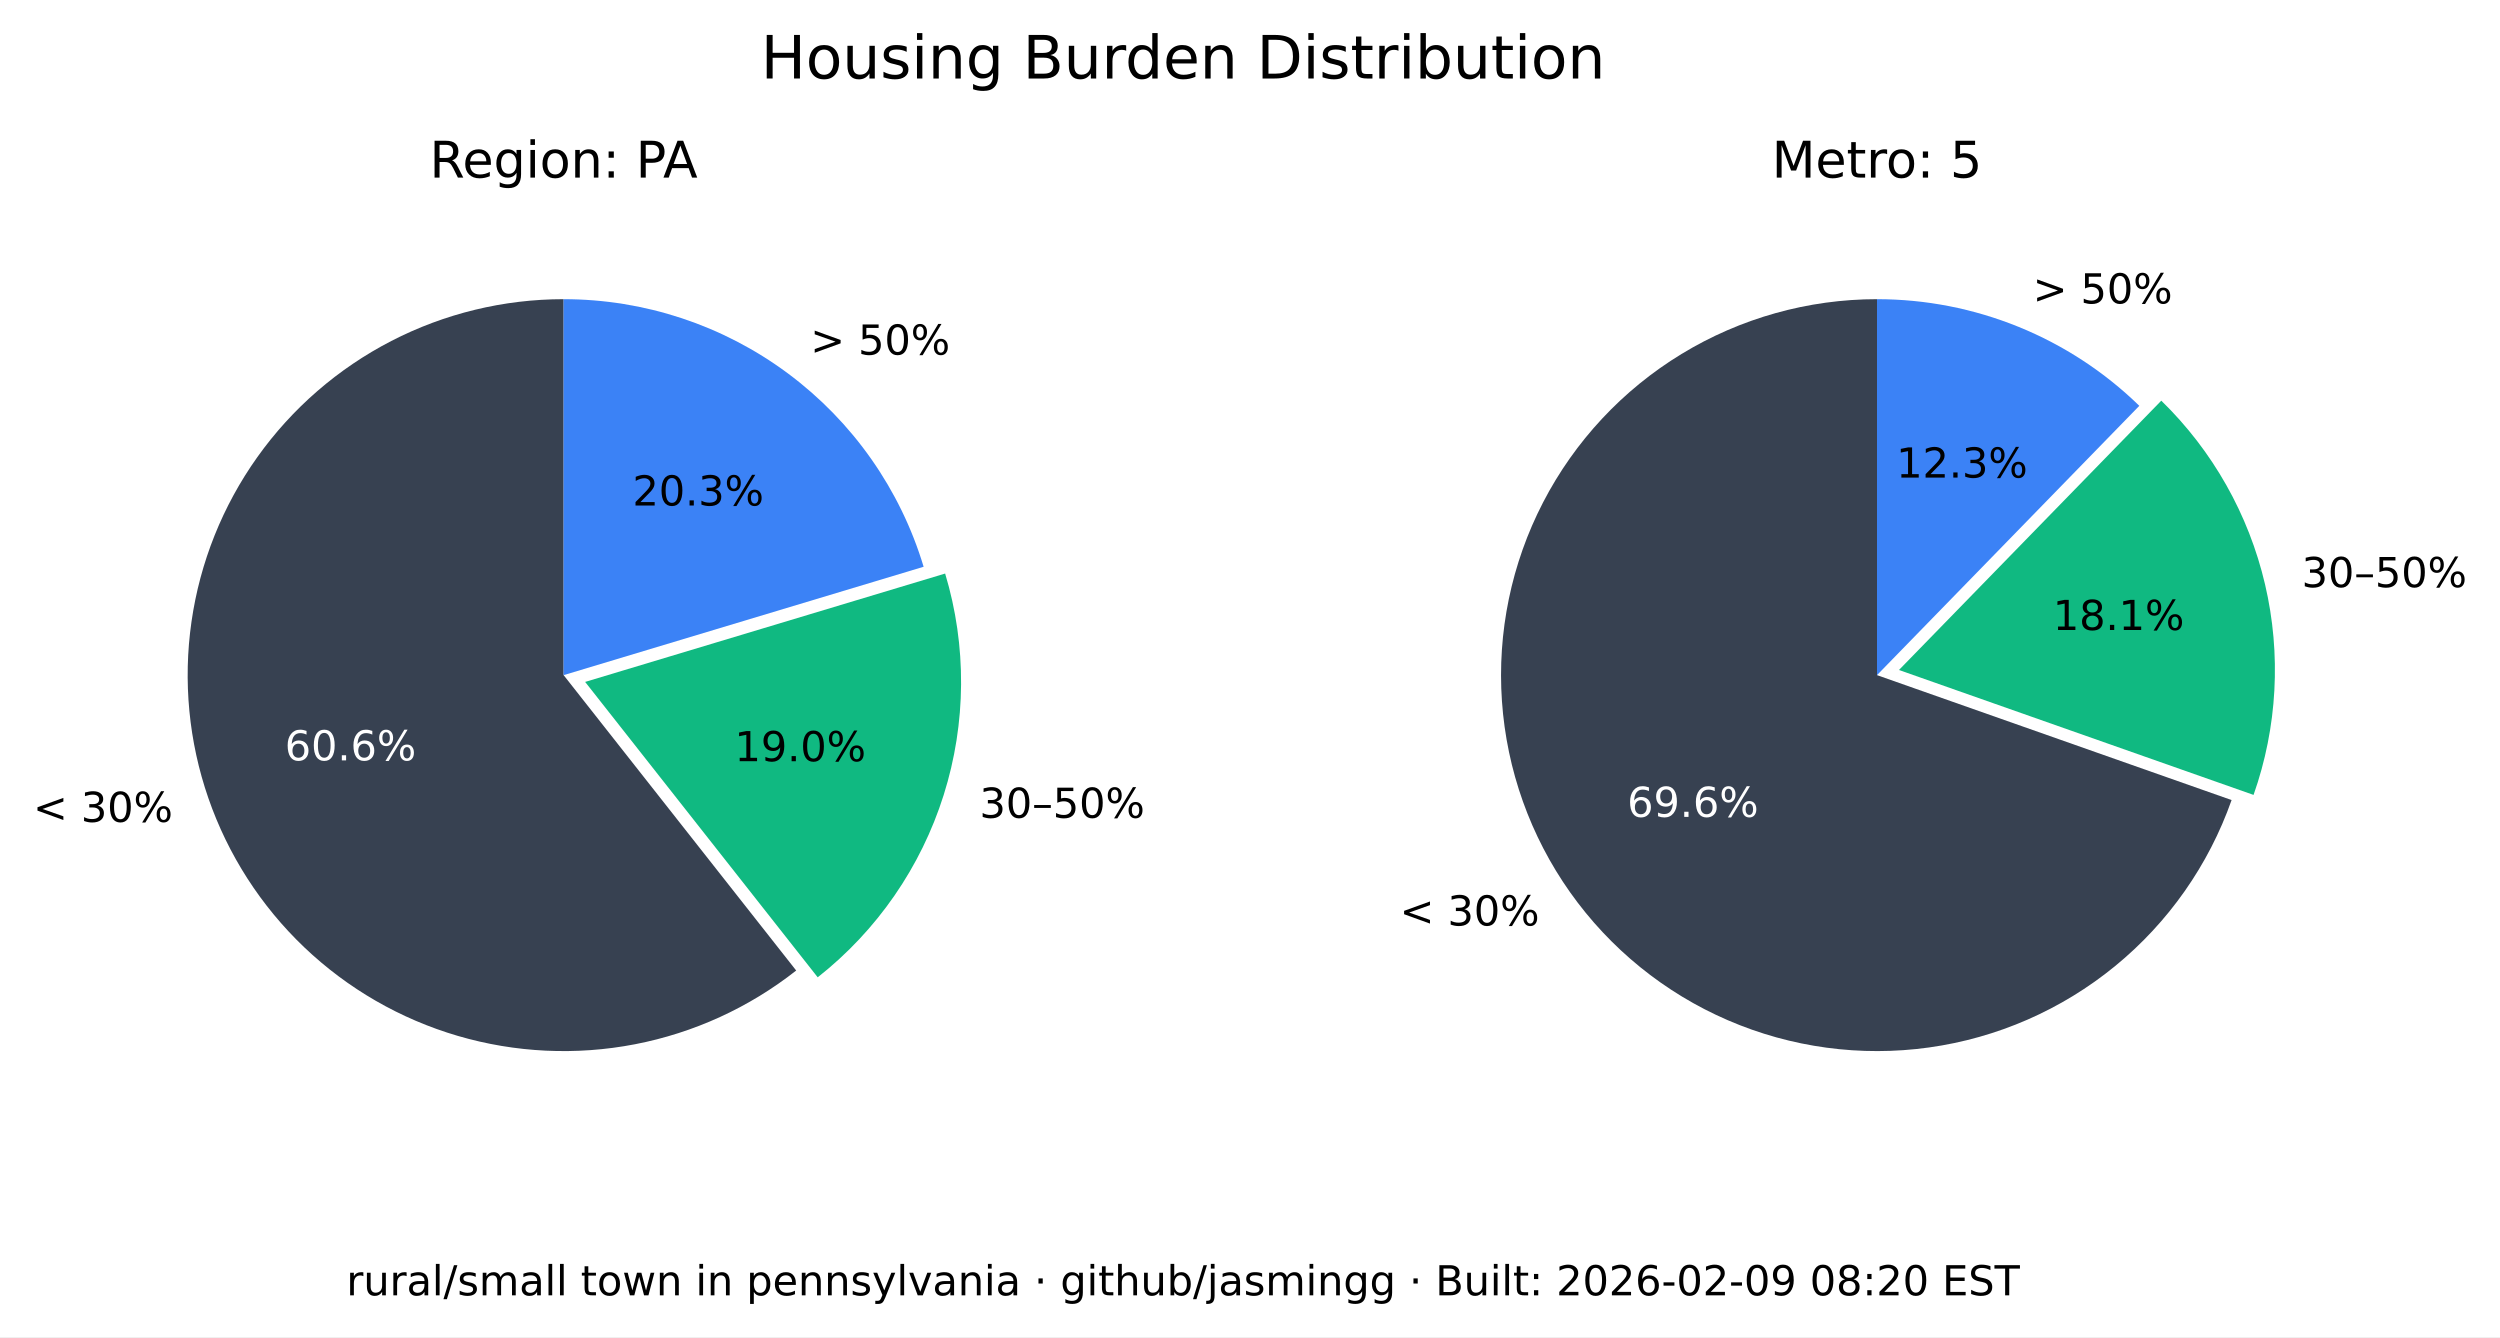
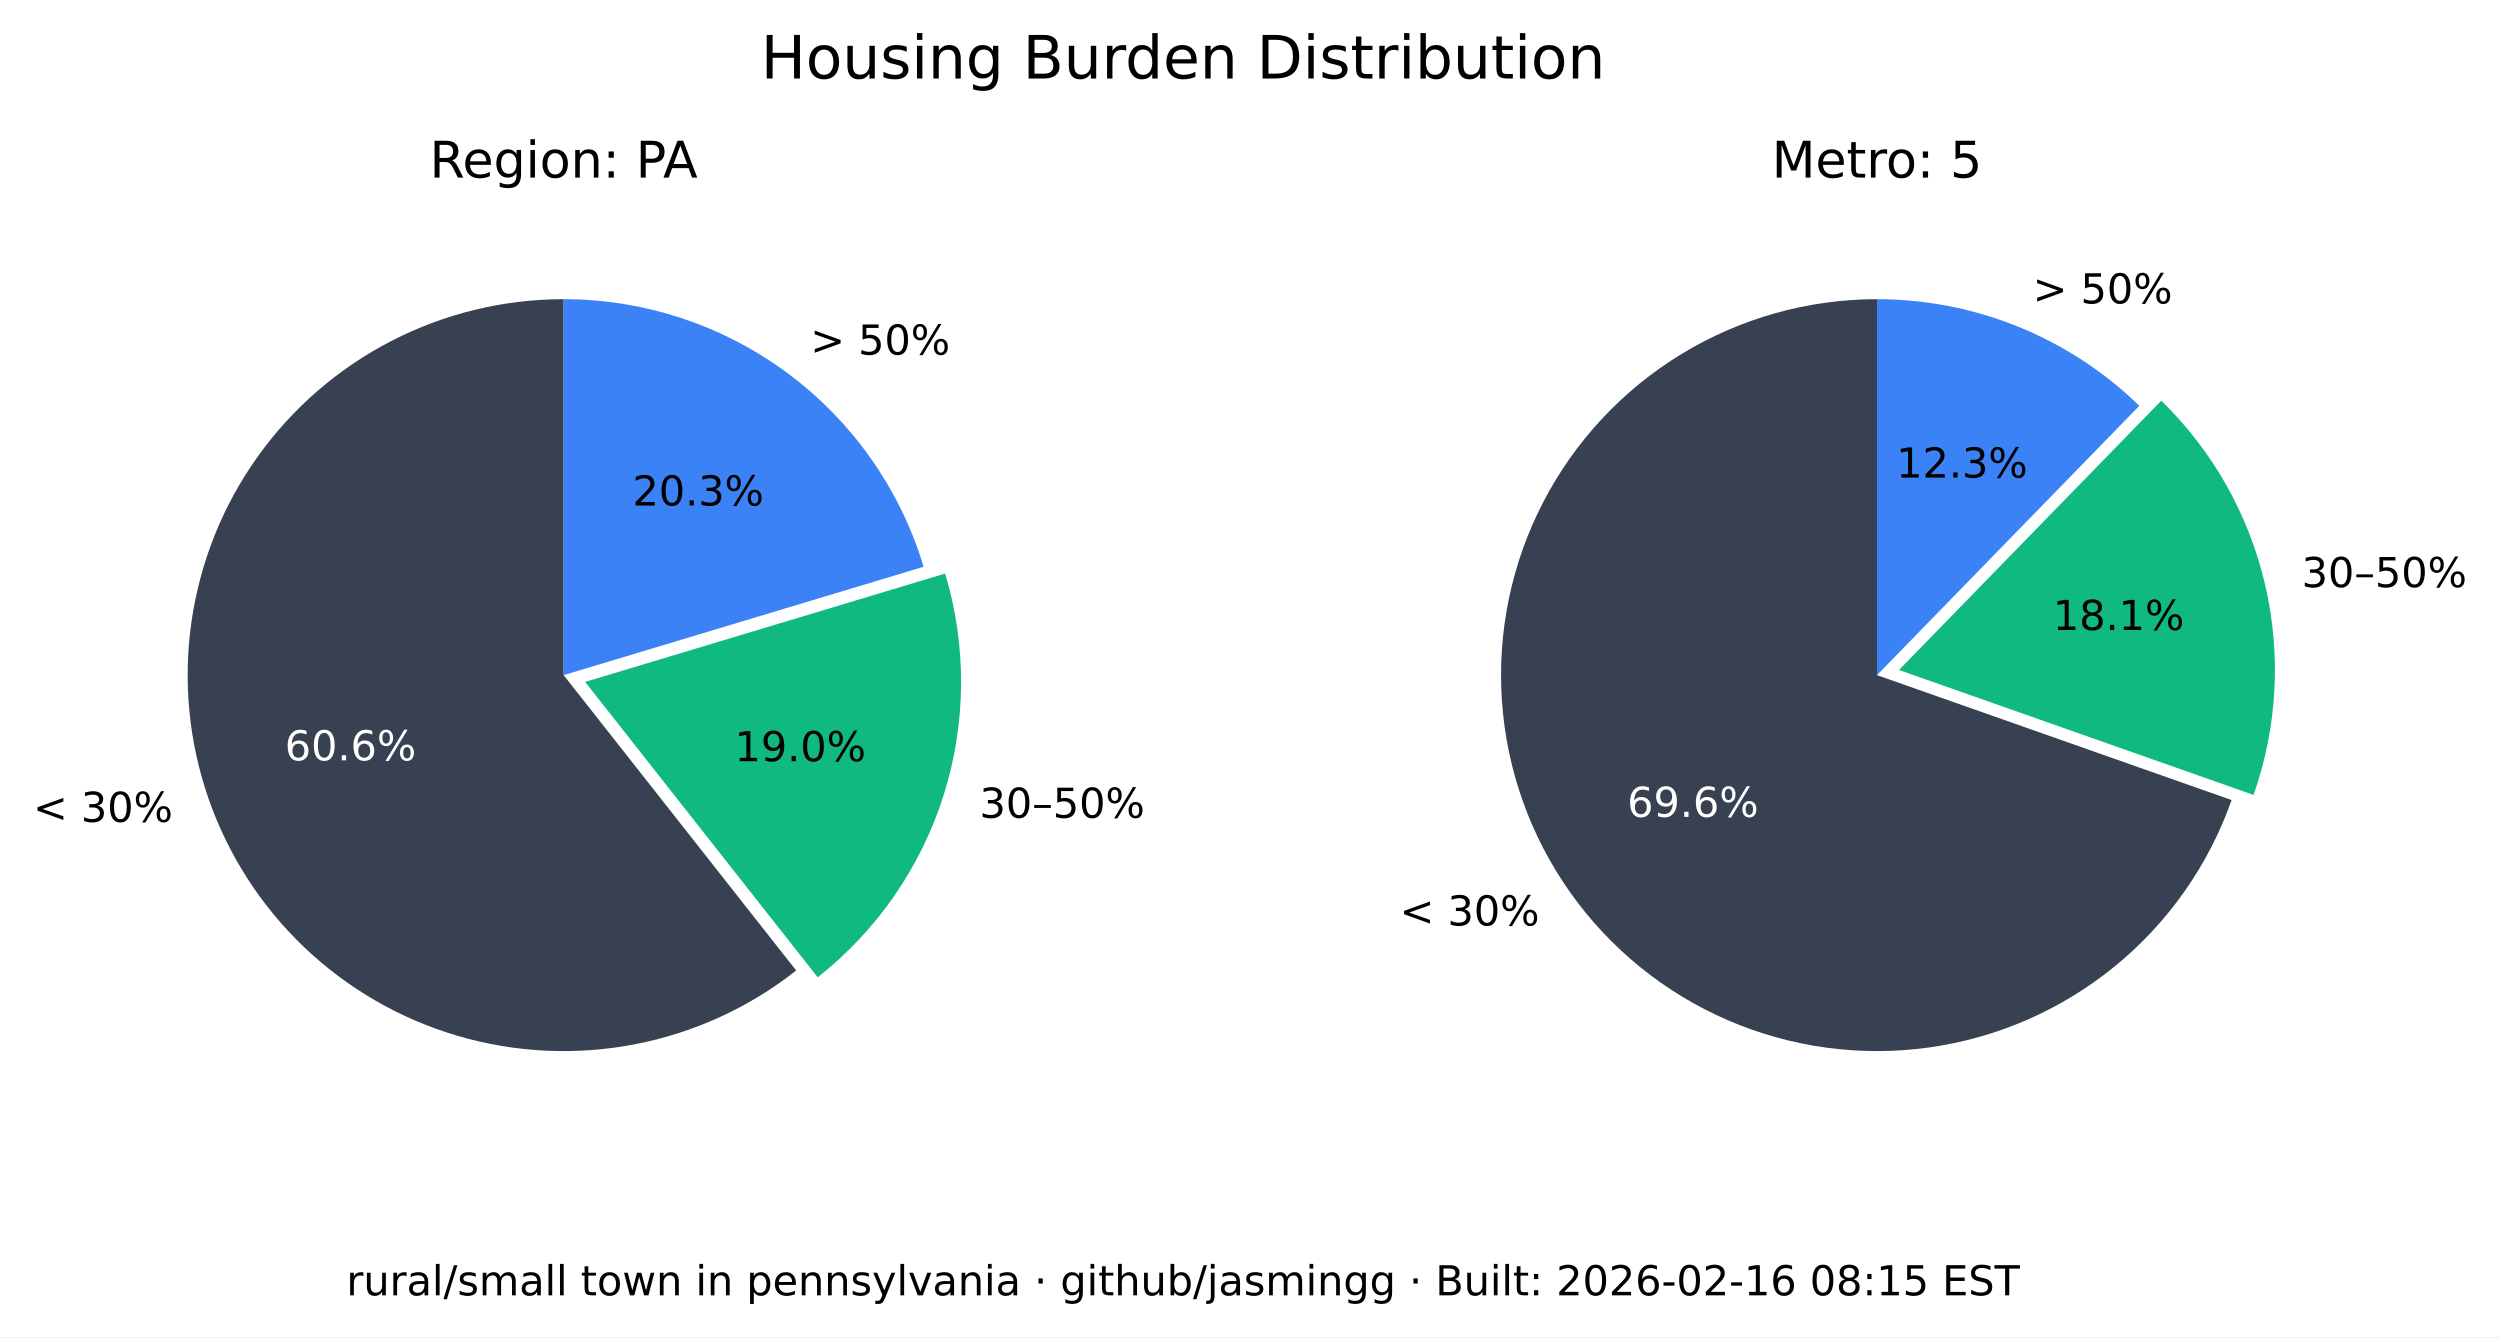
<svg xmlns="http://www.w3.org/2000/svg" xmlns:xlink="http://www.w3.org/1999/xlink" width="543.893pt" height="290.88pt" viewBox="0 0 543.893 290.88" version="1.1">
  <defs>
    <style type="text/css">*{stroke-linejoin: round; stroke-linecap: butt}</style>
  </defs>
  <g id="figure_1">
    <g id="patch_1">
      <path d="M 0 290.88  L 543.893 290.88  L 543.893 0  L 0 0  z " style="fill: #ffffff" />
    </g>
    <g id="axes_1">
      <g id="patch_2">
        <path d="M 122.62 65.088  C 109.58 65.088 96.727 68.207 85.136 74.183  C 73.546 80.159 63.551 88.822 55.988 99.445  C 48.425 110.069 43.512 122.349 41.659 135.257  C 39.805 148.165 41.066 161.331 45.335 173.653  C 49.603 185.975 56.757 197.1 66.198 206.096  C 75.639 215.091 87.096 221.7 99.61 225.369  C 112.124 229.037 125.336 229.661 138.139 227.186  C 150.943 224.712 162.971 219.211 173.217 211.144  L 122.62 146.88  z " style="fill: #374151" />
      </g>
      <g id="patch_3">
        <path d="M 177.897 212.621  C 190.804 202.459 200.356 188.64 205.3 172.974  C 210.244 157.308 210.356 140.51 205.621 124.78  L 127.3 148.357  z " style="fill: #10b981" />
      </g>
      <g id="patch_4">
        <path d="M 200.941 123.303  C 195.875 106.475 185.518 91.72 171.414 81.236  C 157.309 70.752 140.194 65.088 122.62 65.088  L 122.62 146.88  z " style="fill: #3b82f6" />
      </g>
      <g id="matplotlib.axis_1" />
      <g id="matplotlib.axis_2" />
      <g id="text_1">
        <g transform="translate(7.2 178.8141) scale(0.09 -0.09)">
          <defs>
            <path id="DejaVuSans-3c" d="M 4684 3150  L 1459 2003  L 4684 863  L 4684 294  L 678 1747  L 678 2266  L 4684 3719  L 4684 3150  z " transform="scale(0.015625)" />
            <path id="DejaVuSans-20" transform="scale(0.015625)" />
            <path id="DejaVuSans-33" d="M 2597 2516  Q 3050 2419 3304 2112  Q 3559 1806 3559 1356  Q 3559 666 3084 287  Q 2609 -91 1734 -91  Q 1441 -91 1130 -33  Q 819 25 488 141  L 488 750  Q 750 597 1062 519  Q 1375 441 1716 441  Q 2309 441 2620 675  Q 2931 909 2931 1356  Q 2931 1769 2642 2001  Q 2353 2234 1838 2234  L 1294 2234  L 1294 2753  L 1863 2753  Q 2328 2753 2575 2939  Q 2822 3125 2822 3475  Q 2822 3834 2567 4026  Q 2313 4219 1838 4219  Q 1578 4219 1281 4162  Q 984 4106 628 3988  L 628 4550  Q 988 4650 1302 4700  Q 1616 4750 1894 4750  Q 2613 4750 3031 4423  Q 3450 4097 3450 3541  Q 3450 3153 3228 2886  Q 3006 2619 2597 2516  z " transform="scale(0.015625)" />
            <path id="DejaVuSans-30" d="M 2034 4250  Q 1547 4250 1301 3770  Q 1056 3291 1056 2328  Q 1056 1369 1301 889  Q 1547 409 2034 409  Q 2525 409 2770 889  Q 3016 1369 3016 2328  Q 3016 3291 2770 3770  Q 2525 4250 2034 4250  z M 2034 4750  Q 2819 4750 3233 4129  Q 3647 3509 3647 2328  Q 3647 1150 3233 529  Q 2819 -91 2034 -91  Q 1250 -91 836 529  Q 422 1150 422 2328  Q 422 3509 836 4129  Q 1250 4750 2034 4750  z " transform="scale(0.015625)" />
            <path id="DejaVuSans-25" d="M 4653 2053  Q 4381 2053 4226 1822  Q 4072 1591 4072 1178  Q 4072 772 4226 539  Q 4381 306 4653 306  Q 4919 306 5073 539  Q 5228 772 5228 1178  Q 5228 1588 5073 1820  Q 4919 2053 4653 2053  z M 4653 2450  Q 5147 2450 5437 2106  Q 5728 1763 5728 1178  Q 5728 594 5436 251  Q 5144 -91 4653 -91  Q 4153 -91 3862 251  Q 3572 594 3572 1178  Q 3572 1766 3864 2108  Q 4156 2450 4653 2450  z M 1428 4353  Q 1159 4353 1004 4120  Q 850 3888 850 3481  Q 850 3069 1003 2837  Q 1156 2606 1428 2606  Q 1700 2606 1854 2837  Q 2009 3069 2009 3481  Q 2009 3884 1853 4118  Q 1697 4353 1428 4353  z M 4250 4750  L 4750 4750  L 1831 -91  L 1331 -91  L 4250 4750  z M 1428 4750  Q 1922 4750 2215 4408  Q 2509 4066 2509 3481  Q 2509 2891 2217 2550  Q 1925 2209 1428 2209  Q 931 2209 642 2551  Q 353 2894 353 3481  Q 353 4063 643 4406  Q 934 4750 1428 4750  z " transform="scale(0.015625)" />
          </defs>
          <use xlink:href="#DejaVuSans-3c" />
          <use xlink:href="#DejaVuSans-20" x="83.789" />
          <use xlink:href="#DejaVuSans-33" x="115.576" />
          <use xlink:href="#DejaVuSans-30" x="179.199" />
          <use xlink:href="#DejaVuSans-25" x="242.822" />
        </g>
      </g>
      <g id="text_2">
        <g style="fill: #ffffff" transform="translate(61.95368 165.4275) scale(0.09 -0.09)">
          <defs>
            <path id="DejaVuSans-36" d="M 2113 2584  Q 1688 2584 1439 2293  Q 1191 2003 1191 1497  Q 1191 994 1439 701  Q 1688 409 2113 409  Q 2538 409 2786 701  Q 3034 994 3034 1497  Q 3034 2003 2786 2293  Q 2538 2584 2113 2584  z M 3366 4563  L 3366 3988  Q 3128 4100 2886 4159  Q 2644 4219 2406 4219  Q 1781 4219 1451 3797  Q 1122 3375 1075 2522  Q 1259 2794 1537 2939  Q 1816 3084 2150 3084  Q 2853 3084 3261 2657  Q 3669 2231 3669 1497  Q 3669 778 3244 343  Q 2819 -91 2113 -91  Q 1303 -91 875 529  Q 447 1150 447 2328  Q 447 3434 972 4092  Q 1497 4750 2381 4750  Q 2619 4750 2861 4703  Q 3103 4656 3366 4563  z " transform="scale(0.015625)" />
            <path id="DejaVuSans-2e" d="M 684 794  L 1344 794  L 1344 0  L 684 0  L 684 794  z " transform="scale(0.015625)" />
          </defs>
          <use xlink:href="#DejaVuSans-36" />
          <use xlink:href="#DejaVuSans-30" x="63.623" />
          <use xlink:href="#DejaVuSans-2e" x="127.246" />
          <use xlink:href="#DejaVuSans-36" x="159.033" />
          <use xlink:href="#DejaVuSans-25" x="222.656" />
        </g>
      </g>
      <g id="text_3">
        <g transform="translate(213.0999 177.9196) scale(0.09 -0.09)">
          <defs>
            <path id="DejaVuSans-2013" d="M 313 1978  L 2888 1978  L 2888 1528  L 313 1528  L 313 1978  z " transform="scale(0.015625)" />
            <path id="DejaVuSans-35" d="M 691 4666  L 3169 4666  L 3169 4134  L 1269 4134  L 1269 2991  Q 1406 3038 1543 3061  Q 1681 3084 1819 3084  Q 2600 3084 3056 2656  Q 3513 2228 3513 1497  Q 3513 744 3044 326  Q 2575 -91 1722 -91  Q 1428 -91 1123 -41  Q 819 9 494 109  L 494 744  Q 775 591 1075 516  Q 1375 441 1709 441  Q 2250 441 2565 725  Q 2881 1009 2881 1497  Q 2881 1984 2565 2268  Q 2250 2553 1709 2553  Q 1456 2553 1204 2497  Q 953 2441 691 2322  L 691 4666  z " transform="scale(0.015625)" />
          </defs>
          <use xlink:href="#DejaVuSans-33" />
          <use xlink:href="#DejaVuSans-30" x="63.623" />
          <use xlink:href="#DejaVuSans-2013" x="127.246" />
          <use xlink:href="#DejaVuSans-35" x="177.246" />
          <use xlink:href="#DejaVuSans-30" x="240.869" />
          <use xlink:href="#DejaVuSans-25" x="304.492" />
        </g>
      </g>
      <g id="text_4">
        <g transform="translate(159.8049 165.6109) scale(0.09 -0.09)">
          <defs>
            <path id="DejaVuSans-31" d="M 794 531  L 1825 531  L 1825 4091  L 703 3866  L 703 4441  L 1819 4666  L 2450 4666  L 2450 531  L 3481 531  L 3481 0  L 794 0  L 794 531  z " transform="scale(0.015625)" />
            <path id="DejaVuSans-39" d="M 703 97  L 703 672  Q 941 559 1184 500  Q 1428 441 1663 441  Q 2288 441 2617 861  Q 2947 1281 2994 2138  Q 2813 1869 2534 1725  Q 2256 1581 1919 1581  Q 1219 1581 811 2004  Q 403 2428 403 3163  Q 403 3881 828 4315  Q 1253 4750 1959 4750  Q 2769 4750 3195 4129  Q 3622 3509 3622 2328  Q 3622 1225 3098 567  Q 2575 -91 1691 -91  Q 1453 -91 1209 -44  Q 966 3 703 97  z M 1959 2075  Q 2384 2075 2632 2365  Q 2881 2656 2881 3163  Q 2881 3666 2632 3958  Q 2384 4250 1959 4250  Q 1534 4250 1286 3958  Q 1038 3666 1038 3163  Q 1038 2656 1286 2365  Q 1534 2075 1959 2075  z " transform="scale(0.015625)" />
          </defs>
          <use xlink:href="#DejaVuSans-31" />
          <use xlink:href="#DejaVuSans-39" x="63.623" />
          <use xlink:href="#DejaVuSans-2e" x="127.246" />
          <use xlink:href="#DejaVuSans-30" x="159.033" />
          <use xlink:href="#DejaVuSans-25" x="222.656" />
        </g>
      </g>
      <g id="text_5">
        <g transform="translate(176.2929 77.15477) scale(0.09 -0.09)">
          <defs>
            <path id="DejaVuSans-3e" d="M 678 3150  L 678 3719  L 4684 2266  L 4684 1747  L 678 294  L 678 863  L 3897 2003  L 678 3150  z " transform="scale(0.015625)" />
          </defs>
          <use xlink:href="#DejaVuSans-3e" />
          <use xlink:href="#DejaVuSans-20" x="83.789" />
          <use xlink:href="#DejaVuSans-35" x="115.576" />
          <use xlink:href="#DejaVuSans-30" x="179.199" />
          <use xlink:href="#DejaVuSans-25" x="242.822" />
        </g>
      </g>
      <g id="text_6">
        <g transform="translate(137.6011 109.9769) scale(0.09 -0.09)">
          <defs>
            <path id="DejaVuSans-32" d="M 1228 531  L 3431 531  L 3431 0  L 469 0  L 469 531  Q 828 903 1448 1529  Q 2069 2156 2228 2338  Q 2531 2678 2651 2914  Q 2772 3150 2772 3378  Q 2772 3750 2511 3984  Q 2250 4219 1831 4219  Q 1534 4219 1204 4116  Q 875 4013 500 3803  L 500 4441  Q 881 4594 1212 4672  Q 1544 4750 1819 4750  Q 2544 4750 2975 4387  Q 3406 4025 3406 3419  Q 3406 3131 3298 2873  Q 3191 2616 2906 2266  Q 2828 2175 2409 1742  Q 1991 1309 1228 531  z " transform="scale(0.015625)" />
          </defs>
          <use xlink:href="#DejaVuSans-32" />
          <use xlink:href="#DejaVuSans-30" x="63.623" />
          <use xlink:href="#DejaVuSans-2e" x="127.246" />
          <use xlink:href="#DejaVuSans-33" x="159.033" />
          <use xlink:href="#DejaVuSans-25" x="222.656" />
        </g>
      </g>
      <g id="text_7">
        <g transform="translate(93.46275 38.64) scale(0.11 -0.11)">
          <defs>
            <path id="DejaVuSans-52" d="M 2841 2188  Q 3044 2119 3236 1894  Q 3428 1669 3622 1275  L 4263 0  L 3584 0  L 2988 1197  Q 2756 1666 2539 1819  Q 2322 1972 1947 1972  L 1259 1972  L 1259 0  L 628 0  L 628 4666  L 2053 4666  Q 2853 4666 3247 4331  Q 3641 3997 3641 3322  Q 3641 2881 3436 2590  Q 3231 2300 2841 2188  z M 1259 4147  L 1259 2491  L 2053 2491  Q 2509 2491 2742 2702  Q 2975 2913 2975 3322  Q 2975 3731 2742 3939  Q 2509 4147 2053 4147  L 1259 4147  z " transform="scale(0.015625)" />
            <path id="DejaVuSans-65" d="M 3597 1894  L 3597 1613  L 953 1613  Q 991 1019 1311 708  Q 1631 397 2203 397  Q 2534 397 2845 478  Q 3156 559 3463 722  L 3463 178  Q 3153 47 2828 -22  Q 2503 -91 2169 -91  Q 1331 -91 842 396  Q 353 884 353 1716  Q 353 2575 817 3079  Q 1281 3584 2069 3584  Q 2775 3584 3186 3129  Q 3597 2675 3597 1894  z M 3022 2063  Q 3016 2534 2758 2815  Q 2500 3097 2075 3097  Q 1594 3097 1305 2825  Q 1016 2553 972 2059  L 3022 2063  z " transform="scale(0.015625)" />
            <path id="DejaVuSans-67" d="M 2906 1791  Q 2906 2416 2648 2759  Q 2391 3103 1925 3103  Q 1463 3103 1205 2759  Q 947 2416 947 1791  Q 947 1169 1205 825  Q 1463 481 1925 481  Q 2391 481 2648 825  Q 2906 1169 2906 1791  z M 3481 434  Q 3481 -459 3084 -895  Q 2688 -1331 1869 -1331  Q 1566 -1331 1297 -1286  Q 1028 -1241 775 -1147  L 775 -588  Q 1028 -725 1275 -790  Q 1522 -856 1778 -856  Q 2344 -856 2625 -561  Q 2906 -266 2906 331  L 2906 616  Q 2728 306 2450 153  Q 2172 0 1784 0  Q 1141 0 747 490  Q 353 981 353 1791  Q 353 2603 747 3093  Q 1141 3584 1784 3584  Q 2172 3584 2450 3431  Q 2728 3278 2906 2969  L 2906 3500  L 3481 3500  L 3481 434  z " transform="scale(0.015625)" />
            <path id="DejaVuSans-69" d="M 603 3500  L 1178 3500  L 1178 0  L 603 0  L 603 3500  z M 603 4863  L 1178 4863  L 1178 4134  L 603 4134  L 603 4863  z " transform="scale(0.015625)" />
            <path id="DejaVuSans-6f" d="M 1959 3097  Q 1497 3097 1228 2736  Q 959 2375 959 1747  Q 959 1119 1226 758  Q 1494 397 1959 397  Q 2419 397 2687 759  Q 2956 1122 2956 1747  Q 2956 2369 2687 2733  Q 2419 3097 1959 3097  z M 1959 3584  Q 2709 3584 3137 3096  Q 3566 2609 3566 1747  Q 3566 888 3137 398  Q 2709 -91 1959 -91  Q 1206 -91 779 398  Q 353 888 353 1747  Q 353 2609 779 3096  Q 1206 3584 1959 3584  z " transform="scale(0.015625)" />
            <path id="DejaVuSans-6e" d="M 3513 2113  L 3513 0  L 2938 0  L 2938 2094  Q 2938 2591 2744 2837  Q 2550 3084 2163 3084  Q 1697 3084 1428 2787  Q 1159 2491 1159 1978  L 1159 0  L 581 0  L 581 3500  L 1159 3500  L 1159 2956  Q 1366 3272 1645 3428  Q 1925 3584 2291 3584  Q 2894 3584 3203 3211  Q 3513 2838 3513 2113  z " transform="scale(0.015625)" />
            <path id="DejaVuSans-3a" d="M 750 794  L 1409 794  L 1409 0  L 750 0  L 750 794  z M 750 3309  L 1409 3309  L 1409 2516  L 750 2516  L 750 3309  z " transform="scale(0.015625)" />
            <path id="DejaVuSans-50" d="M 1259 4147  L 1259 2394  L 2053 2394  Q 2494 2394 2734 2622  Q 2975 2850 2975 3272  Q 2975 3691 2734 3919  Q 2494 4147 2053 4147  L 1259 4147  z M 628 4666  L 2053 4666  Q 2838 4666 3239 4311  Q 3641 3956 3641 3272  Q 3641 2581 3239 2228  Q 2838 1875 2053 1875  L 1259 1875  L 1259 0  L 628 0  L 628 4666  z " transform="scale(0.015625)" />
            <path id="DejaVuSans-41" d="M 2188 4044  L 1331 1722  L 3047 1722  L 2188 4044  z M 1831 4666  L 2547 4666  L 4325 0  L 3669 0  L 3244 1197  L 1141 1197  L 716 0  L 50 0  L 1831 4666  z " transform="scale(0.015625)" />
          </defs>
          <use xlink:href="#DejaVuSans-52" />
          <use xlink:href="#DejaVuSans-65" x="64.982" />
          <use xlink:href="#DejaVuSans-67" x="126.506" />
          <use xlink:href="#DejaVuSans-69" x="189.982" />
          <use xlink:href="#DejaVuSans-6f" x="217.766" />
          <use xlink:href="#DejaVuSans-6e" x="278.947" />
          <use xlink:href="#DejaVuSans-3a" x="342.326" />
          <use xlink:href="#DejaVuSans-20" x="376.018" />
          <use xlink:href="#DejaVuSans-50" x="407.805" />
          <use xlink:href="#DejaVuSans-41" x="461.732" />
        </g>
      </g>
    </g>
    <g id="axes_2">
      <g id="patch_5">
        <path d="M 408.355 65.088  C 393.357 65.088 378.645 69.213 365.833 77.01  C 353.022 84.807 342.598 95.979 335.707 109.3  C 328.816 122.621 325.721 137.584 326.759 152.546  C 327.798 167.507 332.933 181.899 341.598 194.14  C 350.264 206.38 362.132 216.005 375.898 221.956  C 389.664 227.908 404.806 229.96 419.659 227.887  C 434.513 225.814 448.514 219.695 460.125 210.203  C 471.736 200.71 480.516 188.204 485.499 174.059  L 408.355 146.88  z " style="fill: #374151" />
      </g>
      <g id="patch_6">
        <path d="M 490.278 172.94  C 495.464 158.22 496.33 142.318 492.773 127.122  C 489.216 111.925 481.383 98.059 470.203 87.17  L 413.133 145.762  z " style="fill: #10b981" />
      </g>
      <g id="patch_7">
        <path d="M 465.424 88.288  C 457.86 80.92 448.94 75.086 439.157 71.11  C 429.375 67.133 418.915 65.088 408.355 65.088  L 408.355 146.88  z " style="fill: #3b82f6" />
      </g>
      <g id="matplotlib.axis_3" />
      <g id="matplotlib.axis_4" />
      <g id="text_8">
        <g transform="translate(304.5166 201.349) scale(0.09 -0.09)">
          <use xlink:href="#DejaVuSans-3c" />
          <use xlink:href="#DejaVuSans-20" x="83.789" />
          <use xlink:href="#DejaVuSans-33" x="115.576" />
          <use xlink:href="#DejaVuSans-30" x="179.199" />
          <use xlink:href="#DejaVuSans-25" x="242.822" />
        </g>
      </g>
      <g id="text_9">
        <g style="fill: #ffffff" transform="translate(354.0057 177.7192) scale(0.09 -0.09)">
          <use xlink:href="#DejaVuSans-36" />
          <use xlink:href="#DejaVuSans-39" x="63.623" />
          <use xlink:href="#DejaVuSans-2e" x="127.246" />
          <use xlink:href="#DejaVuSans-36" x="159.033" />
          <use xlink:href="#DejaVuSans-25" x="222.656" />
        </g>
      </g>
      <g id="text_10">
        <g transform="translate(500.737 127.741) scale(0.09 -0.09)">
          <use xlink:href="#DejaVuSans-33" />
          <use xlink:href="#DejaVuSans-30" x="63.623" />
          <use xlink:href="#DejaVuSans-2013" x="127.246" />
          <use xlink:href="#DejaVuSans-35" x="177.246" />
          <use xlink:href="#DejaVuSans-30" x="240.869" />
          <use xlink:href="#DejaVuSans-25" x="304.492" />
        </g>
      </g>
      <g id="text_11">
        <g transform="translate(446.6219 137.061) scale(0.09 -0.09)">
          <defs>
            <path id="DejaVuSans-38" d="M 2034 2216  Q 1584 2216 1326 1975  Q 1069 1734 1069 1313  Q 1069 891 1326 650  Q 1584 409 2034 409  Q 2484 409 2743 651  Q 3003 894 3003 1313  Q 3003 1734 2745 1975  Q 2488 2216 2034 2216  z M 1403 2484  Q 997 2584 770 2862  Q 544 3141 544 3541  Q 544 4100 942 4425  Q 1341 4750 2034 4750  Q 2731 4750 3128 4425  Q 3525 4100 3525 3541  Q 3525 3141 3298 2862  Q 3072 2584 2669 2484  Q 3125 2378 3379 2068  Q 3634 1759 3634 1313  Q 3634 634 3220 271  Q 2806 -91 2034 -91  Q 1263 -91 848 271  Q 434 634 434 1313  Q 434 1759 690 2068  Q 947 2378 1403 2484  z M 1172 3481  Q 1172 3119 1398 2916  Q 1625 2713 2034 2713  Q 2441 2713 2670 2916  Q 2900 3119 2900 3481  Q 2900 3844 2670 4047  Q 2441 4250 2034 4250  Q 1625 4250 1398 4047  Q 1172 3844 1172 3481  z " transform="scale(0.015625)" />
          </defs>
          <use xlink:href="#DejaVuSans-31" />
          <use xlink:href="#DejaVuSans-38" x="63.623" />
          <use xlink:href="#DejaVuSans-2e" x="127.246" />
          <use xlink:href="#DejaVuSans-31" x="159.033" />
          <use xlink:href="#DejaVuSans-25" x="222.656" />
        </g>
      </g>
      <g id="text_12">
        <g transform="translate(442.2376 66.01607) scale(0.09 -0.09)">
          <use xlink:href="#DejaVuSans-3e" />
          <use xlink:href="#DejaVuSans-20" x="83.789" />
          <use xlink:href="#DejaVuSans-35" x="115.576" />
          <use xlink:href="#DejaVuSans-30" x="179.199" />
          <use xlink:href="#DejaVuSans-25" x="242.822" />
        </g>
      </g>
      <g id="text_13">
        <g transform="translate(412.5412 103.9012) scale(0.09 -0.09)">
          <use xlink:href="#DejaVuSans-31" />
          <use xlink:href="#DejaVuSans-32" x="63.623" />
          <use xlink:href="#DejaVuSans-2e" x="127.246" />
          <use xlink:href="#DejaVuSans-33" x="159.033" />
          <use xlink:href="#DejaVuSans-25" x="222.656" />
        </g>
      </g>
      <g id="text_14">
        <g transform="translate(385.4664 38.64) scale(0.11 -0.11)">
          <defs>
            <path id="DejaVuSans-4d" d="M 628 4666  L 1569 4666  L 2759 1491  L 3956 4666  L 4897 4666  L 4897 0  L 4281 0  L 4281 4097  L 3078 897  L 2444 897  L 1241 4097  L 1241 0  L 628 0  L 628 4666  z " transform="scale(0.015625)" />
            <path id="DejaVuSans-74" d="M 1172 4494  L 1172 3500  L 2356 3500  L 2356 3053  L 1172 3053  L 1172 1153  Q 1172 725 1289 603  Q 1406 481 1766 481  L 2356 481  L 2356 0  L 1766 0  Q 1100 0 847 248  Q 594 497 594 1153  L 594 3053  L 172 3053  L 172 3500  L 594 3500  L 594 4494  L 1172 4494  z " transform="scale(0.015625)" />
            <path id="DejaVuSans-72" d="M 2631 2963  Q 2534 3019 2420 3045  Q 2306 3072 2169 3072  Q 1681 3072 1420 2755  Q 1159 2438 1159 1844  L 1159 0  L 581 0  L 581 3500  L 1159 3500  L 1159 2956  Q 1341 3275 1631 3429  Q 1922 3584 2338 3584  Q 2397 3584 2469 3576  Q 2541 3569 2628 3553  L 2631 2963  z " transform="scale(0.015625)" />
          </defs>
          <use xlink:href="#DejaVuSans-4d" />
          <use xlink:href="#DejaVuSans-65" x="86.279" />
          <use xlink:href="#DejaVuSans-74" x="147.803" />
          <use xlink:href="#DejaVuSans-72" x="187.012" />
          <use xlink:href="#DejaVuSans-6f" x="225.875" />
          <use xlink:href="#DejaVuSans-3a" x="287.057" />
          <use xlink:href="#DejaVuSans-20" x="320.748" />
          <use xlink:href="#DejaVuSans-35" x="352.535" />
        </g>
      </g>
    </g>
    <g id="text_15">
      <g transform="translate(165.5316 17.07797) scale(0.13 -0.13)">
        <defs>
          <path id="DejaVuSans-48" d="M 628 4666  L 1259 4666  L 1259 2753  L 3553 2753  L 3553 4666  L 4184 4666  L 4184 0  L 3553 0  L 3553 2222  L 1259 2222  L 1259 0  L 628 0  L 628 4666  z " transform="scale(0.015625)" />
          <path id="DejaVuSans-75" d="M 544 1381  L 544 3500  L 1119 3500  L 1119 1403  Q 1119 906 1312 657  Q 1506 409 1894 409  Q 2359 409 2629 706  Q 2900 1003 2900 1516  L 2900 3500  L 3475 3500  L 3475 0  L 2900 0  L 2900 538  Q 2691 219 2414 64  Q 2138 -91 1772 -91  Q 1169 -91 856 284  Q 544 659 544 1381  z M 1991 3584  L 1991 3584  z " transform="scale(0.015625)" />
          <path id="DejaVuSans-73" d="M 2834 3397  L 2834 2853  Q 2591 2978 2328 3040  Q 2066 3103 1784 3103  Q 1356 3103 1142 2972  Q 928 2841 928 2578  Q 928 2378 1081 2264  Q 1234 2150 1697 2047  L 1894 2003  Q 2506 1872 2764 1633  Q 3022 1394 3022 966  Q 3022 478 2636 193  Q 2250 -91 1575 -91  Q 1294 -91 989 -36  Q 684 19 347 128  L 347 722  Q 666 556 975 473  Q 1284 391 1588 391  Q 1994 391 2212 530  Q 2431 669 2431 922  Q 2431 1156 2273 1281  Q 2116 1406 1581 1522  L 1381 1569  Q 847 1681 609 1914  Q 372 2147 372 2553  Q 372 3047 722 3315  Q 1072 3584 1716 3584  Q 2034 3584 2315 3537  Q 2597 3491 2834 3397  z " transform="scale(0.015625)" />
          <path id="DejaVuSans-42" d="M 1259 2228  L 1259 519  L 2272 519  Q 2781 519 3026 730  Q 3272 941 3272 1375  Q 3272 1813 3026 2020  Q 2781 2228 2272 2228  L 1259 2228  z M 1259 4147  L 1259 2741  L 2194 2741  Q 2656 2741 2882 2914  Q 3109 3088 3109 3444  Q 3109 3797 2882 3972  Q 2656 4147 2194 4147  L 1259 4147  z M 628 4666  L 2241 4666  Q 2963 4666 3353 4366  Q 3744 4066 3744 3513  Q 3744 3084 3544 2831  Q 3344 2578 2956 2516  Q 3422 2416 3680 2098  Q 3938 1781 3938 1306  Q 3938 681 3513 340  Q 3088 0 2303 0  L 628 0  L 628 4666  z " transform="scale(0.015625)" />
          <path id="DejaVuSans-64" d="M 2906 2969  L 2906 4863  L 3481 4863  L 3481 0  L 2906 0  L 2906 525  Q 2725 213 2448 61  Q 2172 -91 1784 -91  Q 1150 -91 751 415  Q 353 922 353 1747  Q 353 2572 751 3078  Q 1150 3584 1784 3584  Q 2172 3584 2448 3432  Q 2725 3281 2906 2969  z M 947 1747  Q 947 1113 1208 752  Q 1469 391 1925 391  Q 2381 391 2643 752  Q 2906 1113 2906 1747  Q 2906 2381 2643 2742  Q 2381 3103 1925 3103  Q 1469 3103 1208 2742  Q 947 2381 947 1747  z " transform="scale(0.015625)" />
          <path id="DejaVuSans-44" d="M 1259 4147  L 1259 519  L 2022 519  Q 2988 519 3436 956  Q 3884 1394 3884 2338  Q 3884 3275 3436 3711  Q 2988 4147 2022 4147  L 1259 4147  z M 628 4666  L 1925 4666  Q 3281 4666 3915 4102  Q 4550 3538 4550 2338  Q 4550 1131 3912 565  Q 3275 0 1925 0  L 628 0  L 628 4666  z " transform="scale(0.015625)" />
          <path id="DejaVuSans-62" d="M 3116 1747  Q 3116 2381 2855 2742  Q 2594 3103 2138 3103  Q 1681 3103 1420 2742  Q 1159 2381 1159 1747  Q 1159 1113 1420 752  Q 1681 391 2138 391  Q 2594 391 2855 752  Q 3116 1113 3116 1747  z M 1159 2969  Q 1341 3281 1617 3432  Q 1894 3584 2278 3584  Q 2916 3584 3314 3078  Q 3713 2572 3713 1747  Q 3713 922 3314 415  Q 2916 -91 2278 -91  Q 1894 -91 1617 61  Q 1341 213 1159 525  L 1159 0  L 581 0  L 581 4863  L 1159 4863  L 1159 2969  z " transform="scale(0.015625)" />
        </defs>
        <use xlink:href="#DejaVuSans-48" />
        <use xlink:href="#DejaVuSans-6f" x="75.195" />
        <use xlink:href="#DejaVuSans-75" x="136.377" />
        <use xlink:href="#DejaVuSans-73" x="199.756" />
        <use xlink:href="#DejaVuSans-69" x="251.855" />
        <use xlink:href="#DejaVuSans-6e" x="279.639" />
        <use xlink:href="#DejaVuSans-67" x="343.018" />
        <use xlink:href="#DejaVuSans-20" x="406.494" />
        <use xlink:href="#DejaVuSans-42" x="438.281" />
        <use xlink:href="#DejaVuSans-75" x="506.885" />
        <use xlink:href="#DejaVuSans-72" x="570.264" />
        <use xlink:href="#DejaVuSans-64" x="609.627" />
        <use xlink:href="#DejaVuSans-65" x="673.104" />
        <use xlink:href="#DejaVuSans-6e" x="734.627" />
        <use xlink:href="#DejaVuSans-20" x="798.006" />
        <use xlink:href="#DejaVuSans-44" x="829.793" />
        <use xlink:href="#DejaVuSans-69" x="906.795" />
        <use xlink:href="#DejaVuSans-73" x="934.578" />
        <use xlink:href="#DejaVuSans-74" x="986.678" />
        <use xlink:href="#DejaVuSans-72" x="1025.887" />
        <use xlink:href="#DejaVuSans-69" x="1067" />
        <use xlink:href="#DejaVuSans-62" x="1094.783" />
        <use xlink:href="#DejaVuSans-75" x="1158.26" />
        <use xlink:href="#DejaVuSans-74" x="1221.639" />
        <use xlink:href="#DejaVuSans-69" x="1260.848" />
        <use xlink:href="#DejaVuSans-6f" x="1288.631" />
        <use xlink:href="#DejaVuSans-6e" x="1349.812" />
      </g>
    </g>
    <g id="text_16">
      <g transform="translate(75.3578 281.8083) scale(0.09 -0.09)">
        <defs>
          <path id="DejaVuSans-61" d="M 2194 1759  Q 1497 1759 1228 1600  Q 959 1441 959 1056  Q 959 750 1161 570  Q 1363 391 1709 391  Q 2188 391 2477 730  Q 2766 1069 2766 1631  L 2766 1759  L 2194 1759  z M 3341 1997  L 3341 0  L 2766 0  L 2766 531  Q 2569 213 2275 61  Q 1981 -91 1556 -91  Q 1019 -91 701 211  Q 384 513 384 1019  Q 384 1609 779 1909  Q 1175 2209 1959 2209  L 2766 2209  L 2766 2266  Q 2766 2663 2505 2880  Q 2244 3097 1772 3097  Q 1472 3097 1187 3025  Q 903 2953 641 2809  L 641 3341  Q 956 3463 1253 3523  Q 1550 3584 1831 3584  Q 2591 3584 2966 3190  Q 3341 2797 3341 1997  z " transform="scale(0.015625)" />
          <path id="DejaVuSans-6c" d="M 603 4863  L 1178 4863  L 1178 0  L 603 0  L 603 4863  z " transform="scale(0.015625)" />
          <path id="DejaVuSans-2f" d="M 1625 4666  L 2156 4666  L 531 -594  L 0 -594  L 1625 4666  z " transform="scale(0.015625)" />
          <path id="DejaVuSans-6d" d="M 3328 2828  Q 3544 3216 3844 3400  Q 4144 3584 4550 3584  Q 5097 3584 5394 3201  Q 5691 2819 5691 2113  L 5691 0  L 5113 0  L 5113 2094  Q 5113 2597 4934 2840  Q 4756 3084 4391 3084  Q 3944 3084 3684 2787  Q 3425 2491 3425 1978  L 3425 0  L 2847 0  L 2847 2094  Q 2847 2600 2669 2842  Q 2491 3084 2119 3084  Q 1678 3084 1418 2786  Q 1159 2488 1159 1978  L 1159 0  L 581 0  L 581 3500  L 1159 3500  L 1159 2956  Q 1356 3278 1631 3431  Q 1906 3584 2284 3584  Q 2666 3584 2933 3390  Q 3200 3197 3328 2828  z " transform="scale(0.015625)" />
          <path id="DejaVuSans-77" d="M 269 3500  L 844 3500  L 1563 769  L 2278 3500  L 2956 3500  L 3675 769  L 4391 3500  L 4966 3500  L 4050 0  L 3372 0  L 2619 2869  L 1863 0  L 1184 0  L 269 3500  z " transform="scale(0.015625)" />
          <path id="DejaVuSans-70" d="M 1159 525  L 1159 -1331  L 581 -1331  L 581 3500  L 1159 3500  L 1159 2969  Q 1341 3281 1617 3432  Q 1894 3584 2278 3584  Q 2916 3584 3314 3078  Q 3713 2572 3713 1747  Q 3713 922 3314 415  Q 2916 -91 2278 -91  Q 1894 -91 1617 61  Q 1341 213 1159 525  z M 3116 1747  Q 3116 2381 2855 2742  Q 2594 3103 2138 3103  Q 1681 3103 1420 2742  Q 1159 2381 1159 1747  Q 1159 1113 1420 752  Q 1681 391 2138 391  Q 2594 391 2855 752  Q 3116 1113 3116 1747  z " transform="scale(0.015625)" />
          <path id="DejaVuSans-79" d="M 2059 -325  Q 1816 -950 1584 -1140  Q 1353 -1331 966 -1331  L 506 -1331  L 506 -850  L 844 -850  Q 1081 -850 1212 -737  Q 1344 -625 1503 -206  L 1606 56  L 191 3500  L 800 3500  L 1894 763  L 2988 3500  L 3597 3500  L 2059 -325  z " transform="scale(0.015625)" />
          <path id="DejaVuSans-76" d="M 191 3500  L 800 3500  L 1894 563  L 2988 3500  L 3597 3500  L 2284 0  L 1503 0  L 191 3500  z " transform="scale(0.015625)" />
          <path id="DejaVuSans-b7" d="M 684 2619  L 1344 2619  L 1344 1825  L 684 1825  L 684 2619  z " transform="scale(0.015625)" />
          <path id="DejaVuSans-68" d="M 3513 2113  L 3513 0  L 2938 0  L 2938 2094  Q 2938 2591 2744 2837  Q 2550 3084 2163 3084  Q 1697 3084 1428 2787  Q 1159 2491 1159 1978  L 1159 0  L 581 0  L 581 4863  L 1159 4863  L 1159 2956  Q 1366 3272 1645 3428  Q 1925 3584 2291 3584  Q 2894 3584 3203 3211  Q 3513 2838 3513 2113  z " transform="scale(0.015625)" />
          <path id="DejaVuSans-6a" d="M 603 3500  L 1178 3500  L 1178 -63  Q 1178 -731 923 -1031  Q 669 -1331 103 -1331  L -116 -1331  L -116 -844  L 38 -844  Q 366 -844 484 -692  Q 603 -541 603 -63  L 603 3500  z M 603 4863  L 1178 4863  L 1178 4134  L 603 4134  L 603 4863  z " transform="scale(0.015625)" />
          <path id="DejaVuSans-2d" d="M 313 2009  L 1997 2009  L 1997 1497  L 313 1497  L 313 2009  z " transform="scale(0.015625)" />
          <path id="DejaVuSans-45" d="M 628 4666  L 3578 4666  L 3578 4134  L 1259 4134  L 1259 2753  L 3481 2753  L 3481 2222  L 1259 2222  L 1259 531  L 3634 531  L 3634 0  L 628 0  L 628 4666  z " transform="scale(0.015625)" />
          <path id="DejaVuSans-53" d="M 3425 4513  L 3425 3897  Q 3066 4069 2747 4153  Q 2428 4238 2131 4238  Q 1616 4238 1336 4038  Q 1056 3838 1056 3469  Q 1056 3159 1242 3001  Q 1428 2844 1947 2747  L 2328 2669  Q 3034 2534 3370 2195  Q 3706 1856 3706 1288  Q 3706 609 3251 259  Q 2797 -91 1919 -91  Q 1588 -91 1214 -16  Q 841 59 441 206  L 441 856  Q 825 641 1194 531  Q 1563 422 1919 422  Q 2459 422 2753 634  Q 3047 847 3047 1241  Q 3047 1584 2836 1778  Q 2625 1972 2144 2069  L 1759 2144  Q 1053 2284 737 2584  Q 422 2884 422 3419  Q 422 4038 858 4394  Q 1294 4750 2059 4750  Q 2388 4750 2728 4690  Q 3069 4631 3425 4513  z " transform="scale(0.015625)" />
          <path id="DejaVuSans-54" d="M -19 4666  L 3928 4666  L 3928 4134  L 2272 4134  L 2272 0  L 1638 0  L 1638 4134  L -19 4134  L -19 4666  z " transform="scale(0.015625)" />
        </defs>
        <use xlink:href="#DejaVuSans-72" />
        <use xlink:href="#DejaVuSans-75" x="41.113" />
        <use xlink:href="#DejaVuSans-72" x="104.492" />
        <use xlink:href="#DejaVuSans-61" x="145.605" />
        <use xlink:href="#DejaVuSans-6c" x="206.885" />
        <use xlink:href="#DejaVuSans-2f" x="234.668" />
        <use xlink:href="#DejaVuSans-73" x="268.359" />
        <use xlink:href="#DejaVuSans-6d" x="320.459" />
        <use xlink:href="#DejaVuSans-61" x="417.871" />
        <use xlink:href="#DejaVuSans-6c" x="479.15" />
        <use xlink:href="#DejaVuSans-6c" x="506.934" />
        <use xlink:href="#DejaVuSans-20" x="534.717" />
        <use xlink:href="#DejaVuSans-74" x="566.504" />
        <use xlink:href="#DejaVuSans-6f" x="605.713" />
        <use xlink:href="#DejaVuSans-77" x="666.895" />
        <use xlink:href="#DejaVuSans-6e" x="748.682" />
        <use xlink:href="#DejaVuSans-20" x="812.061" />
        <use xlink:href="#DejaVuSans-69" x="843.848" />
        <use xlink:href="#DejaVuSans-6e" x="871.631" />
        <use xlink:href="#DejaVuSans-20" x="935.01" />
        <use xlink:href="#DejaVuSans-70" x="966.797" />
        <use xlink:href="#DejaVuSans-65" x="1030.273" />
        <use xlink:href="#DejaVuSans-6e" x="1091.797" />
        <use xlink:href="#DejaVuSans-6e" x="1155.176" />
        <use xlink:href="#DejaVuSans-73" x="1218.555" />
        <use xlink:href="#DejaVuSans-79" x="1270.654" />
        <use xlink:href="#DejaVuSans-6c" x="1329.834" />
        <use xlink:href="#DejaVuSans-76" x="1357.617" />
        <use xlink:href="#DejaVuSans-61" x="1416.797" />
        <use xlink:href="#DejaVuSans-6e" x="1478.076" />
        <use xlink:href="#DejaVuSans-69" x="1541.455" />
        <use xlink:href="#DejaVuSans-61" x="1569.238" />
        <use xlink:href="#DejaVuSans-20" x="1630.518" />
        <use xlink:href="#DejaVuSans-b7" x="1662.305" />
        <use xlink:href="#DejaVuSans-20" x="1694.092" />
        <use xlink:href="#DejaVuSans-67" x="1725.879" />
        <use xlink:href="#DejaVuSans-69" x="1789.355" />
        <use xlink:href="#DejaVuSans-74" x="1817.139" />
        <use xlink:href="#DejaVuSans-68" x="1856.348" />
        <use xlink:href="#DejaVuSans-75" x="1919.727" />
        <use xlink:href="#DejaVuSans-62" x="1983.105" />
        <use xlink:href="#DejaVuSans-2f" x="2046.582" />
        <use xlink:href="#DejaVuSans-6a" x="2080.273" />
        <use xlink:href="#DejaVuSans-61" x="2108.057" />
        <use xlink:href="#DejaVuSans-73" x="2169.336" />
        <use xlink:href="#DejaVuSans-6d" x="2221.436" />
        <use xlink:href="#DejaVuSans-69" x="2318.848" />
        <use xlink:href="#DejaVuSans-6e" x="2346.631" />
        <use xlink:href="#DejaVuSans-67" x="2410.01" />
        <use xlink:href="#DejaVuSans-67" x="2473.486" />
        <use xlink:href="#DejaVuSans-20" x="2536.963" />
        <use xlink:href="#DejaVuSans-b7" x="2568.75" />
        <use xlink:href="#DejaVuSans-20" x="2600.537" />
        <use xlink:href="#DejaVuSans-42" x="2632.324" />
        <use xlink:href="#DejaVuSans-75" x="2700.928" />
        <use xlink:href="#DejaVuSans-69" x="2764.307" />
        <use xlink:href="#DejaVuSans-6c" x="2792.09" />
        <use xlink:href="#DejaVuSans-74" x="2819.873" />
        <use xlink:href="#DejaVuSans-3a" x="2859.082" />
        <use xlink:href="#DejaVuSans-20" x="2892.773" />
        <use xlink:href="#DejaVuSans-32" x="2924.561" />
        <use xlink:href="#DejaVuSans-30" x="2988.184" />
        <use xlink:href="#DejaVuSans-32" x="3051.807" />
        <use xlink:href="#DejaVuSans-36" x="3115.43" />
        <use xlink:href="#DejaVuSans-2d" x="3179.053" />
        <use xlink:href="#DejaVuSans-30" x="3215.137" />
        <use xlink:href="#DejaVuSans-32" x="3278.76" />
        <use xlink:href="#DejaVuSans-2d" x="3342.383" />
-         <use xlink:href="#DejaVuSans-30" x="3378.467" />
-         <use xlink:href="#DejaVuSans-39" x="3442.09" />
+         <use xlink:href="#DejaVuSans-31" x="3378.467" />
+         <use xlink:href="#DejaVuSans-36" x="3442.09" />
        <use xlink:href="#DejaVuSans-20" x="3505.713" />
        <use xlink:href="#DejaVuSans-30" x="3537.5" />
        <use xlink:href="#DejaVuSans-38" x="3601.123" />
        <use xlink:href="#DejaVuSans-3a" x="3664.746" />
-         <use xlink:href="#DejaVuSans-32" x="3698.438" />
-         <use xlink:href="#DejaVuSans-30" x="3762.061" />
+         <use xlink:href="#DejaVuSans-31" x="3698.438" />
+         <use xlink:href="#DejaVuSans-35" x="3762.061" />
        <use xlink:href="#DejaVuSans-20" x="3825.684" />
        <use xlink:href="#DejaVuSans-45" x="3857.471" />
        <use xlink:href="#DejaVuSans-53" x="3920.654" />
        <use xlink:href="#DejaVuSans-54" x="3984.131" />
      </g>
    </g>
  </g>
</svg>
